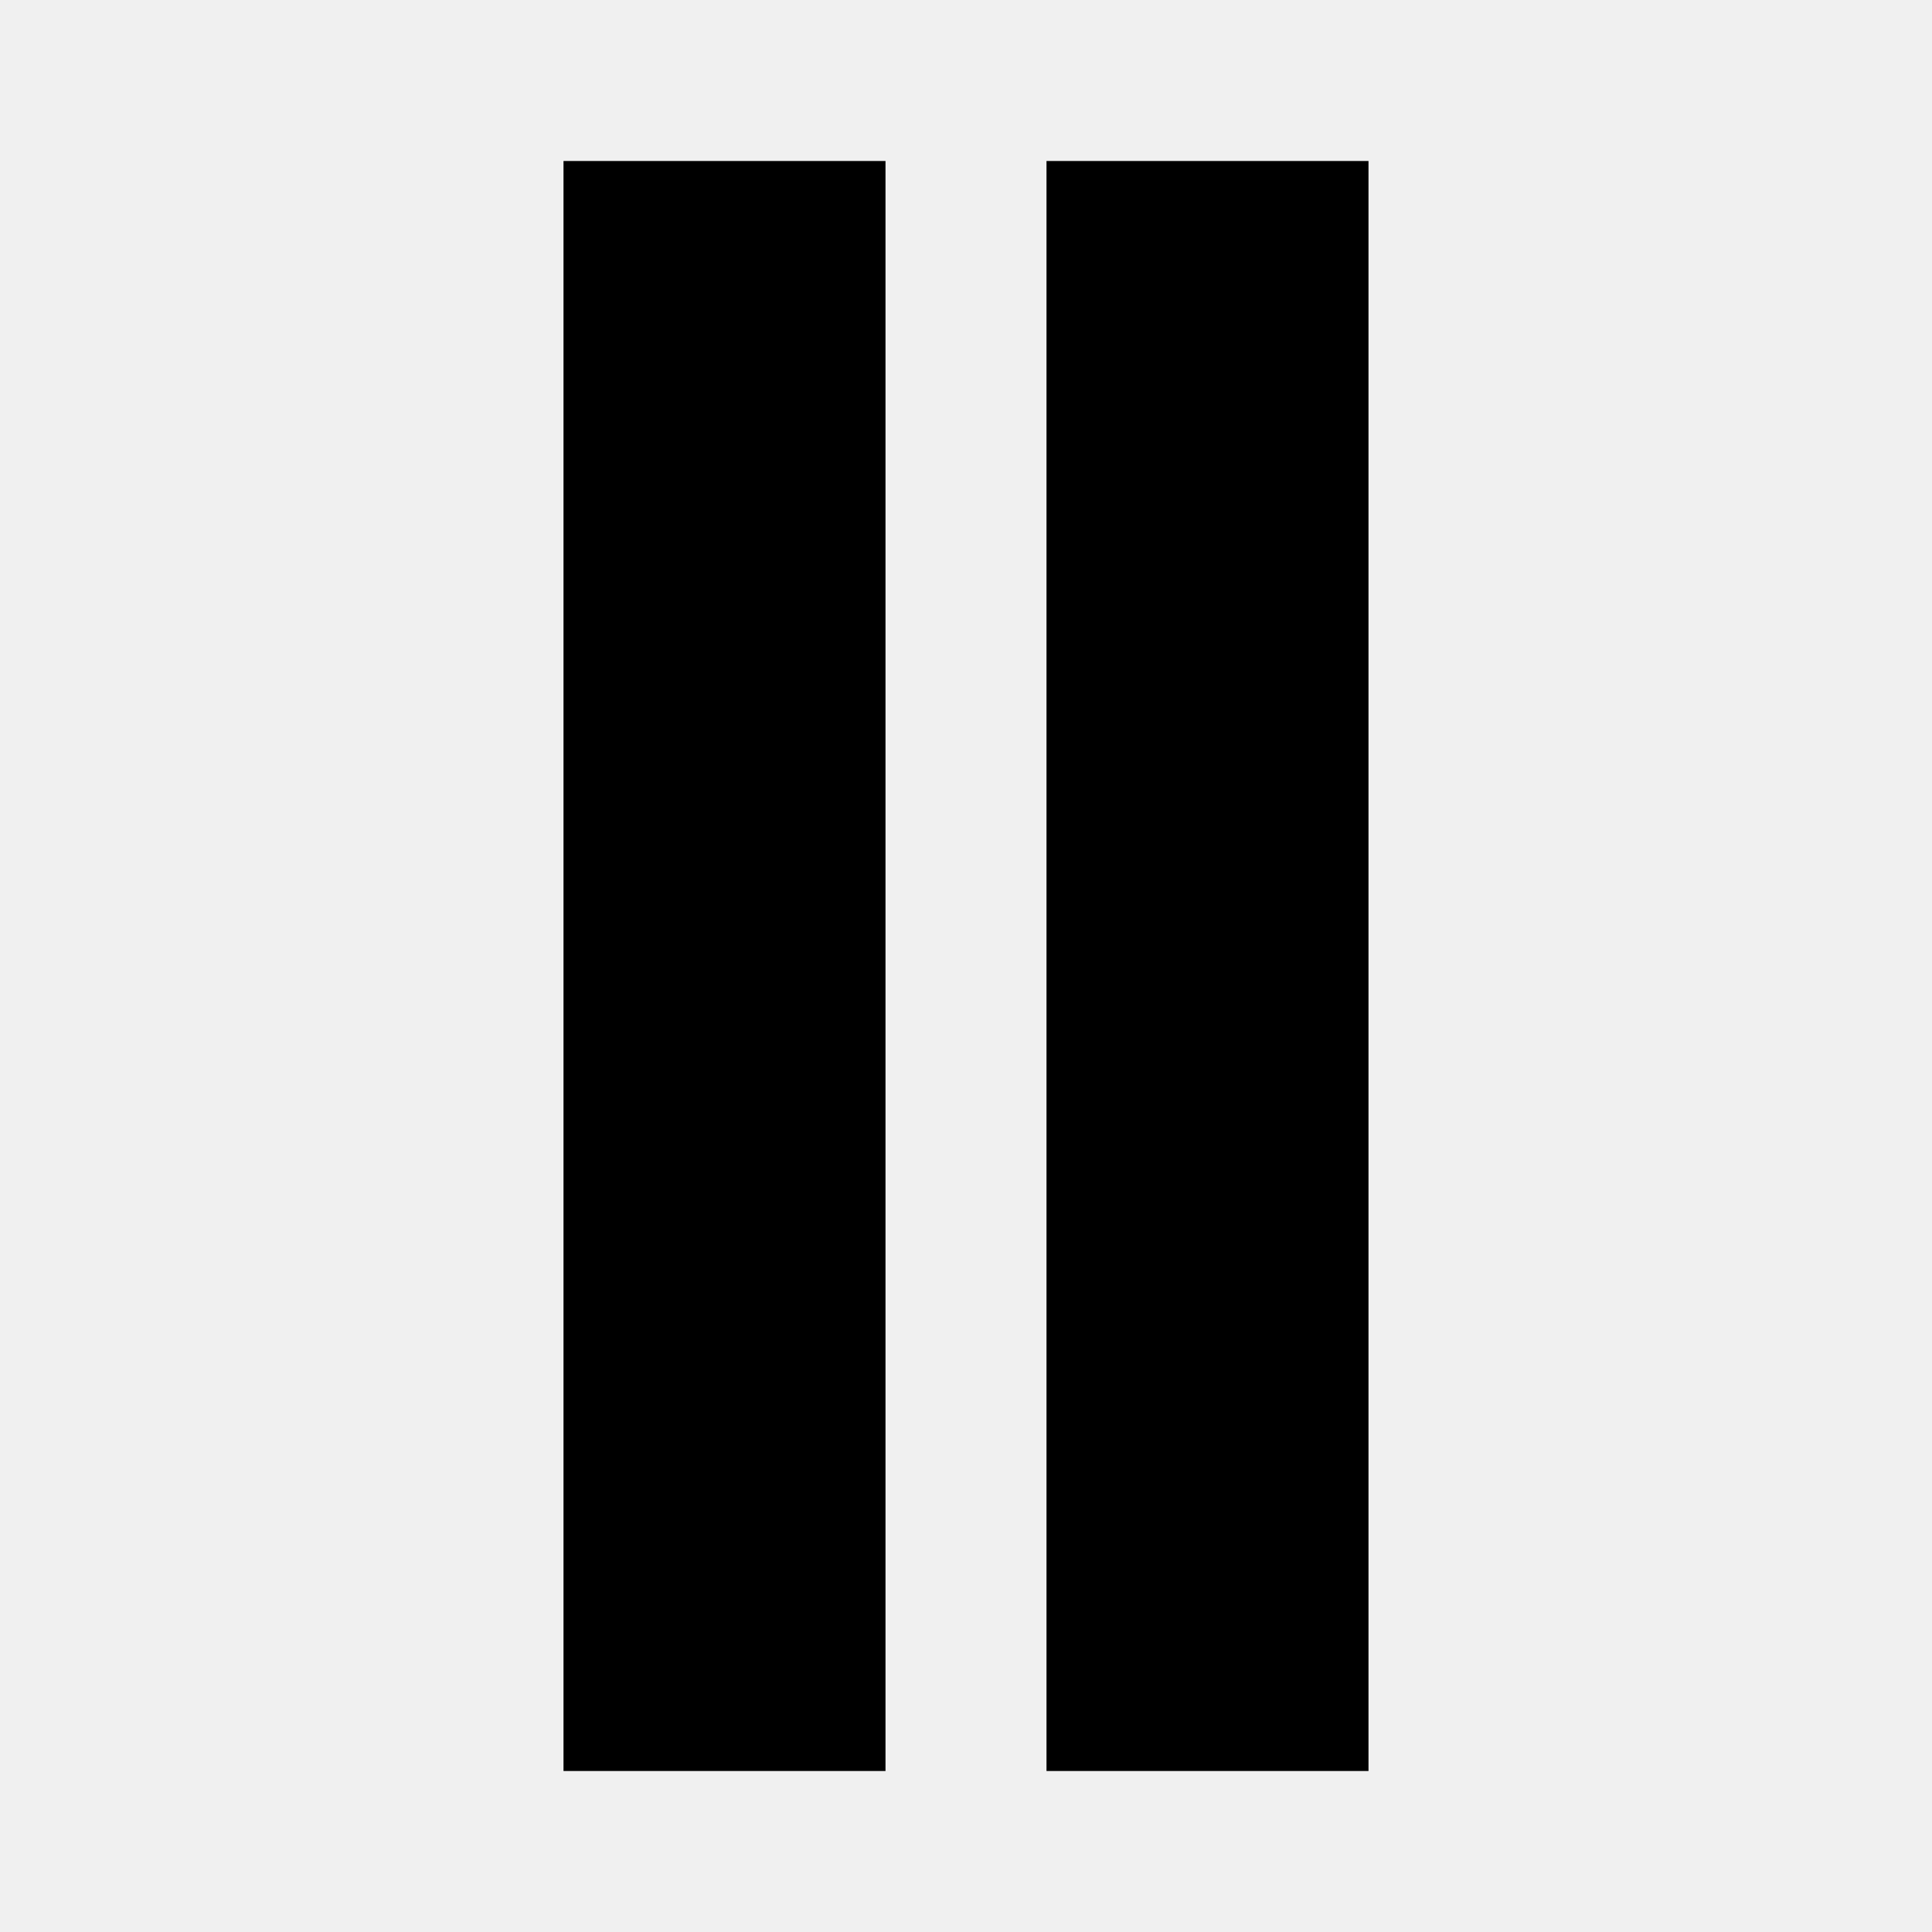
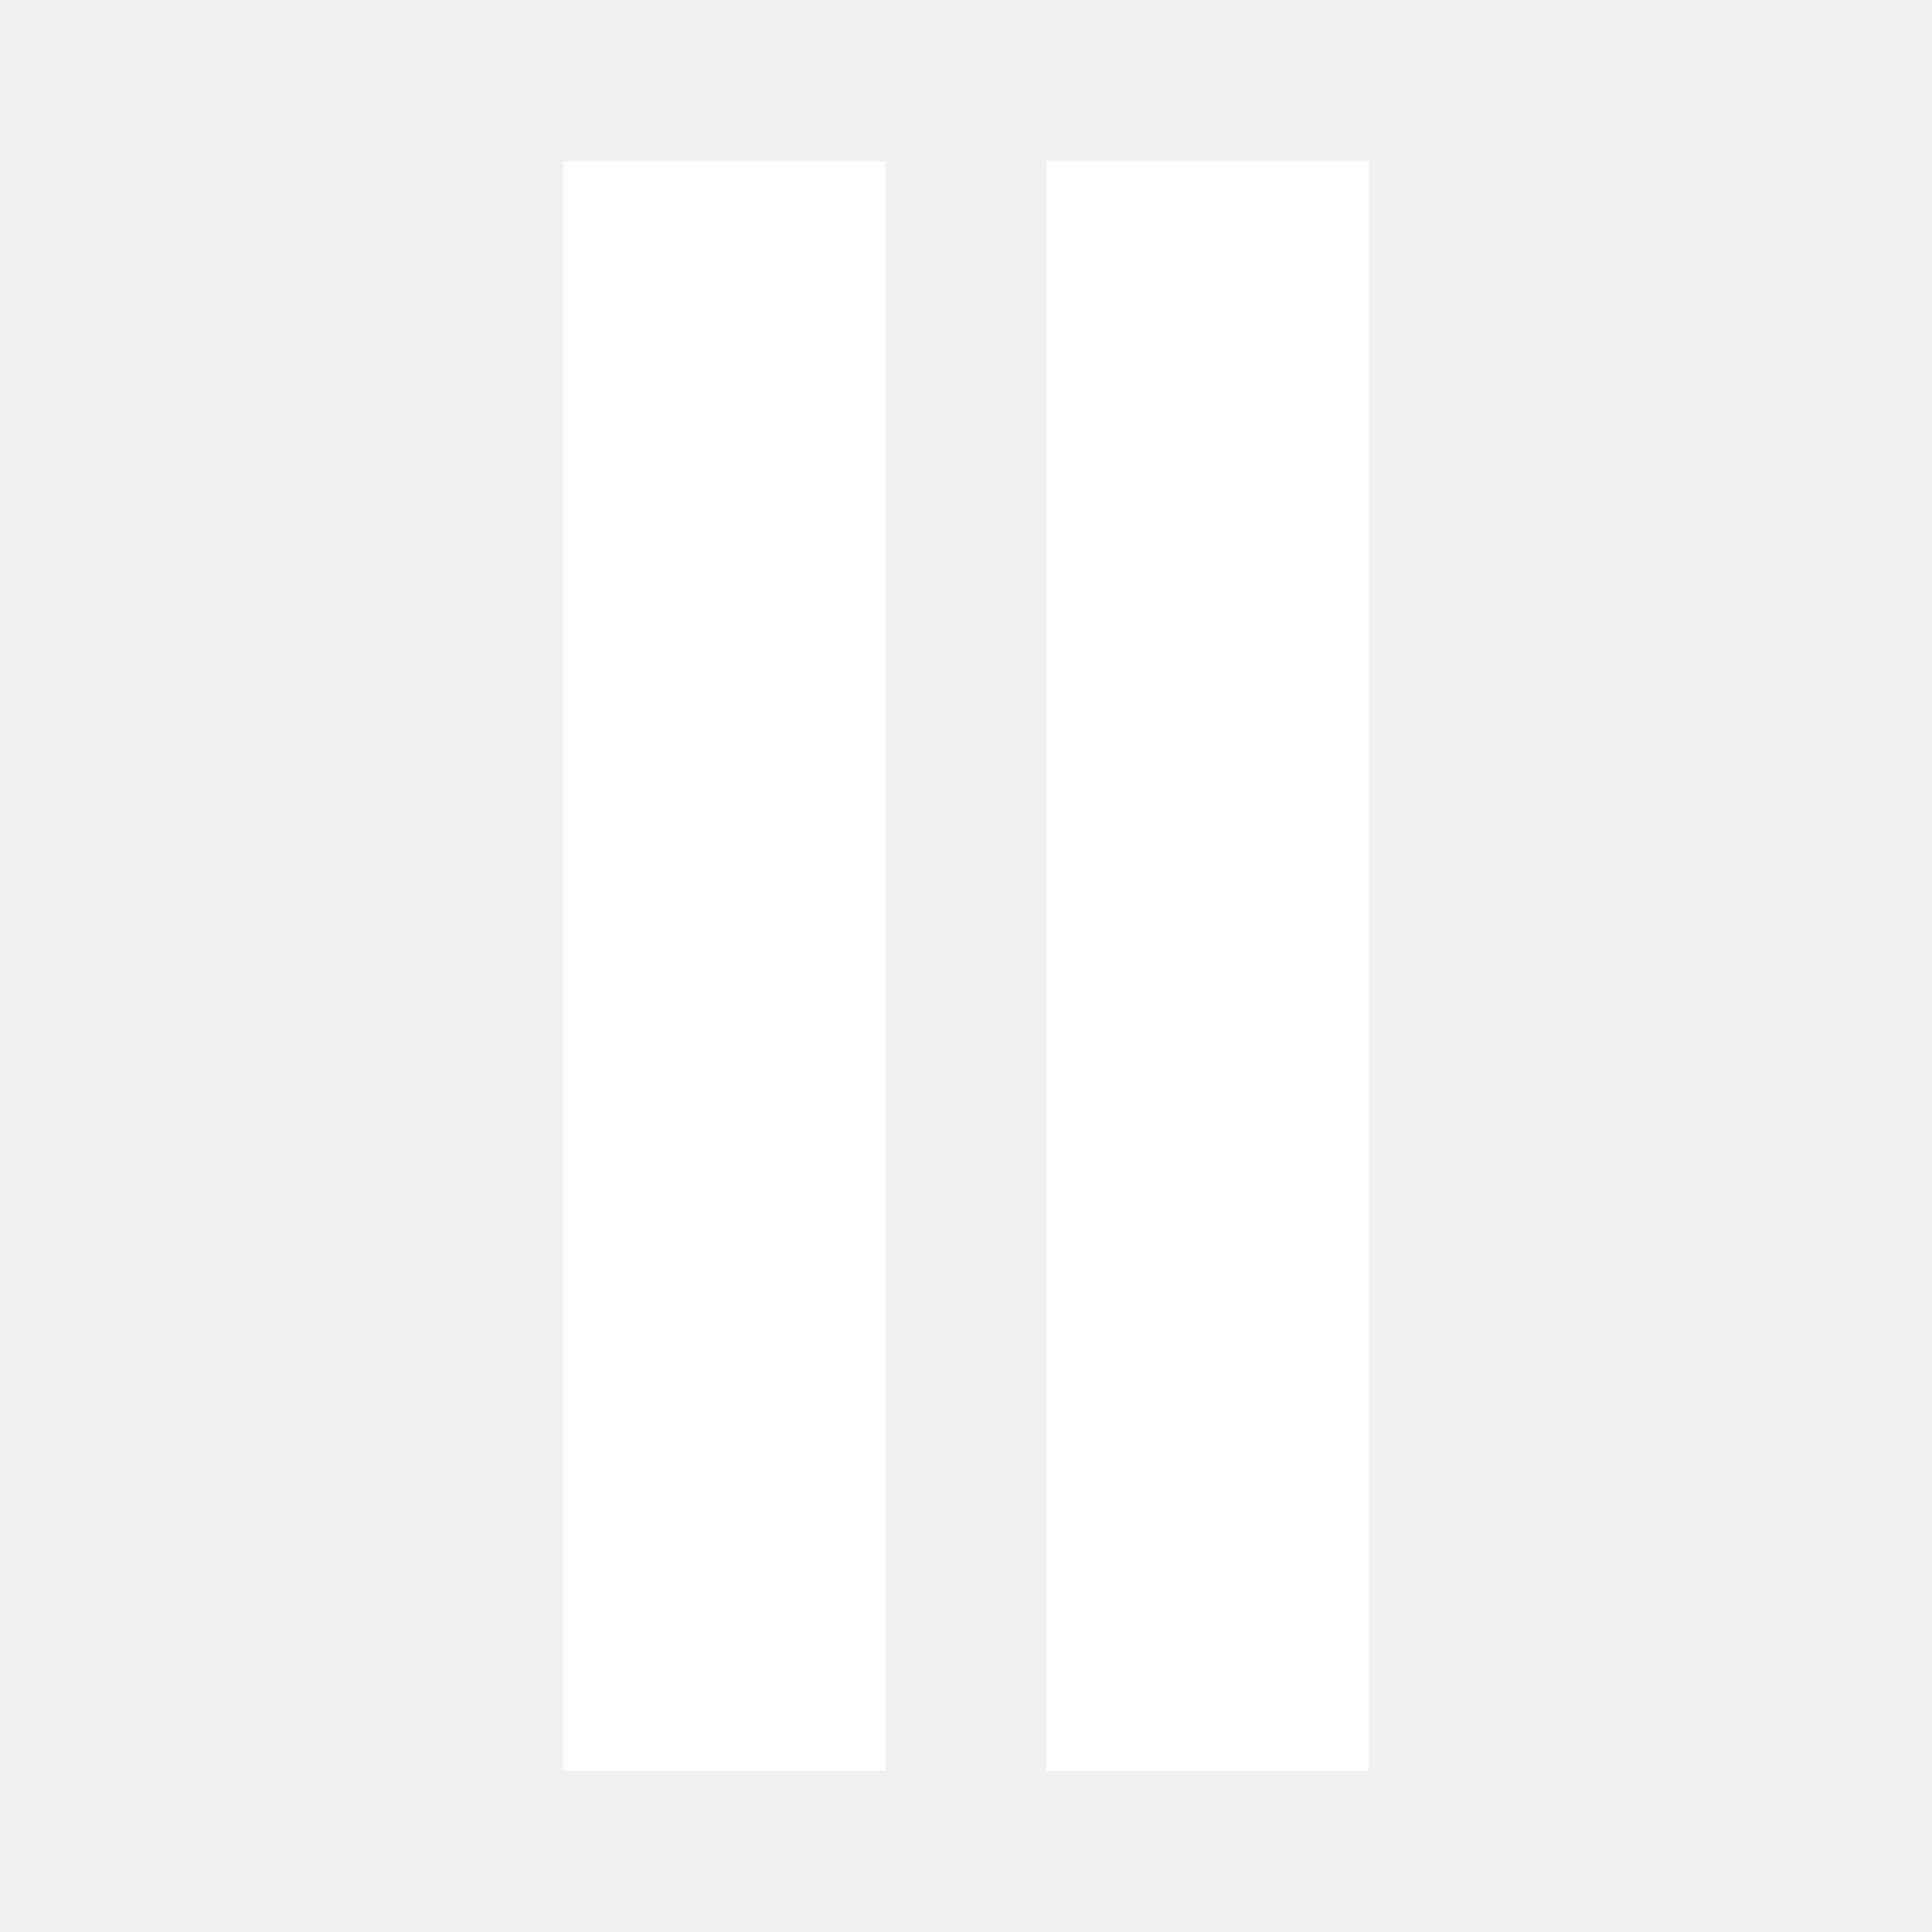
- <svg xmlns="http://www.w3.org/2000/svg" width="24" height="24" viewBox="0 0 24 24">
+ <svg xmlns="http://www.w3.org/2000/svg" width="20" height="20" fill="white" viewBox="0 0 24 24">
  <path d="M11 22h-4v-20h4v20zm6-20h-4v20h4v-20z" />
</svg>
